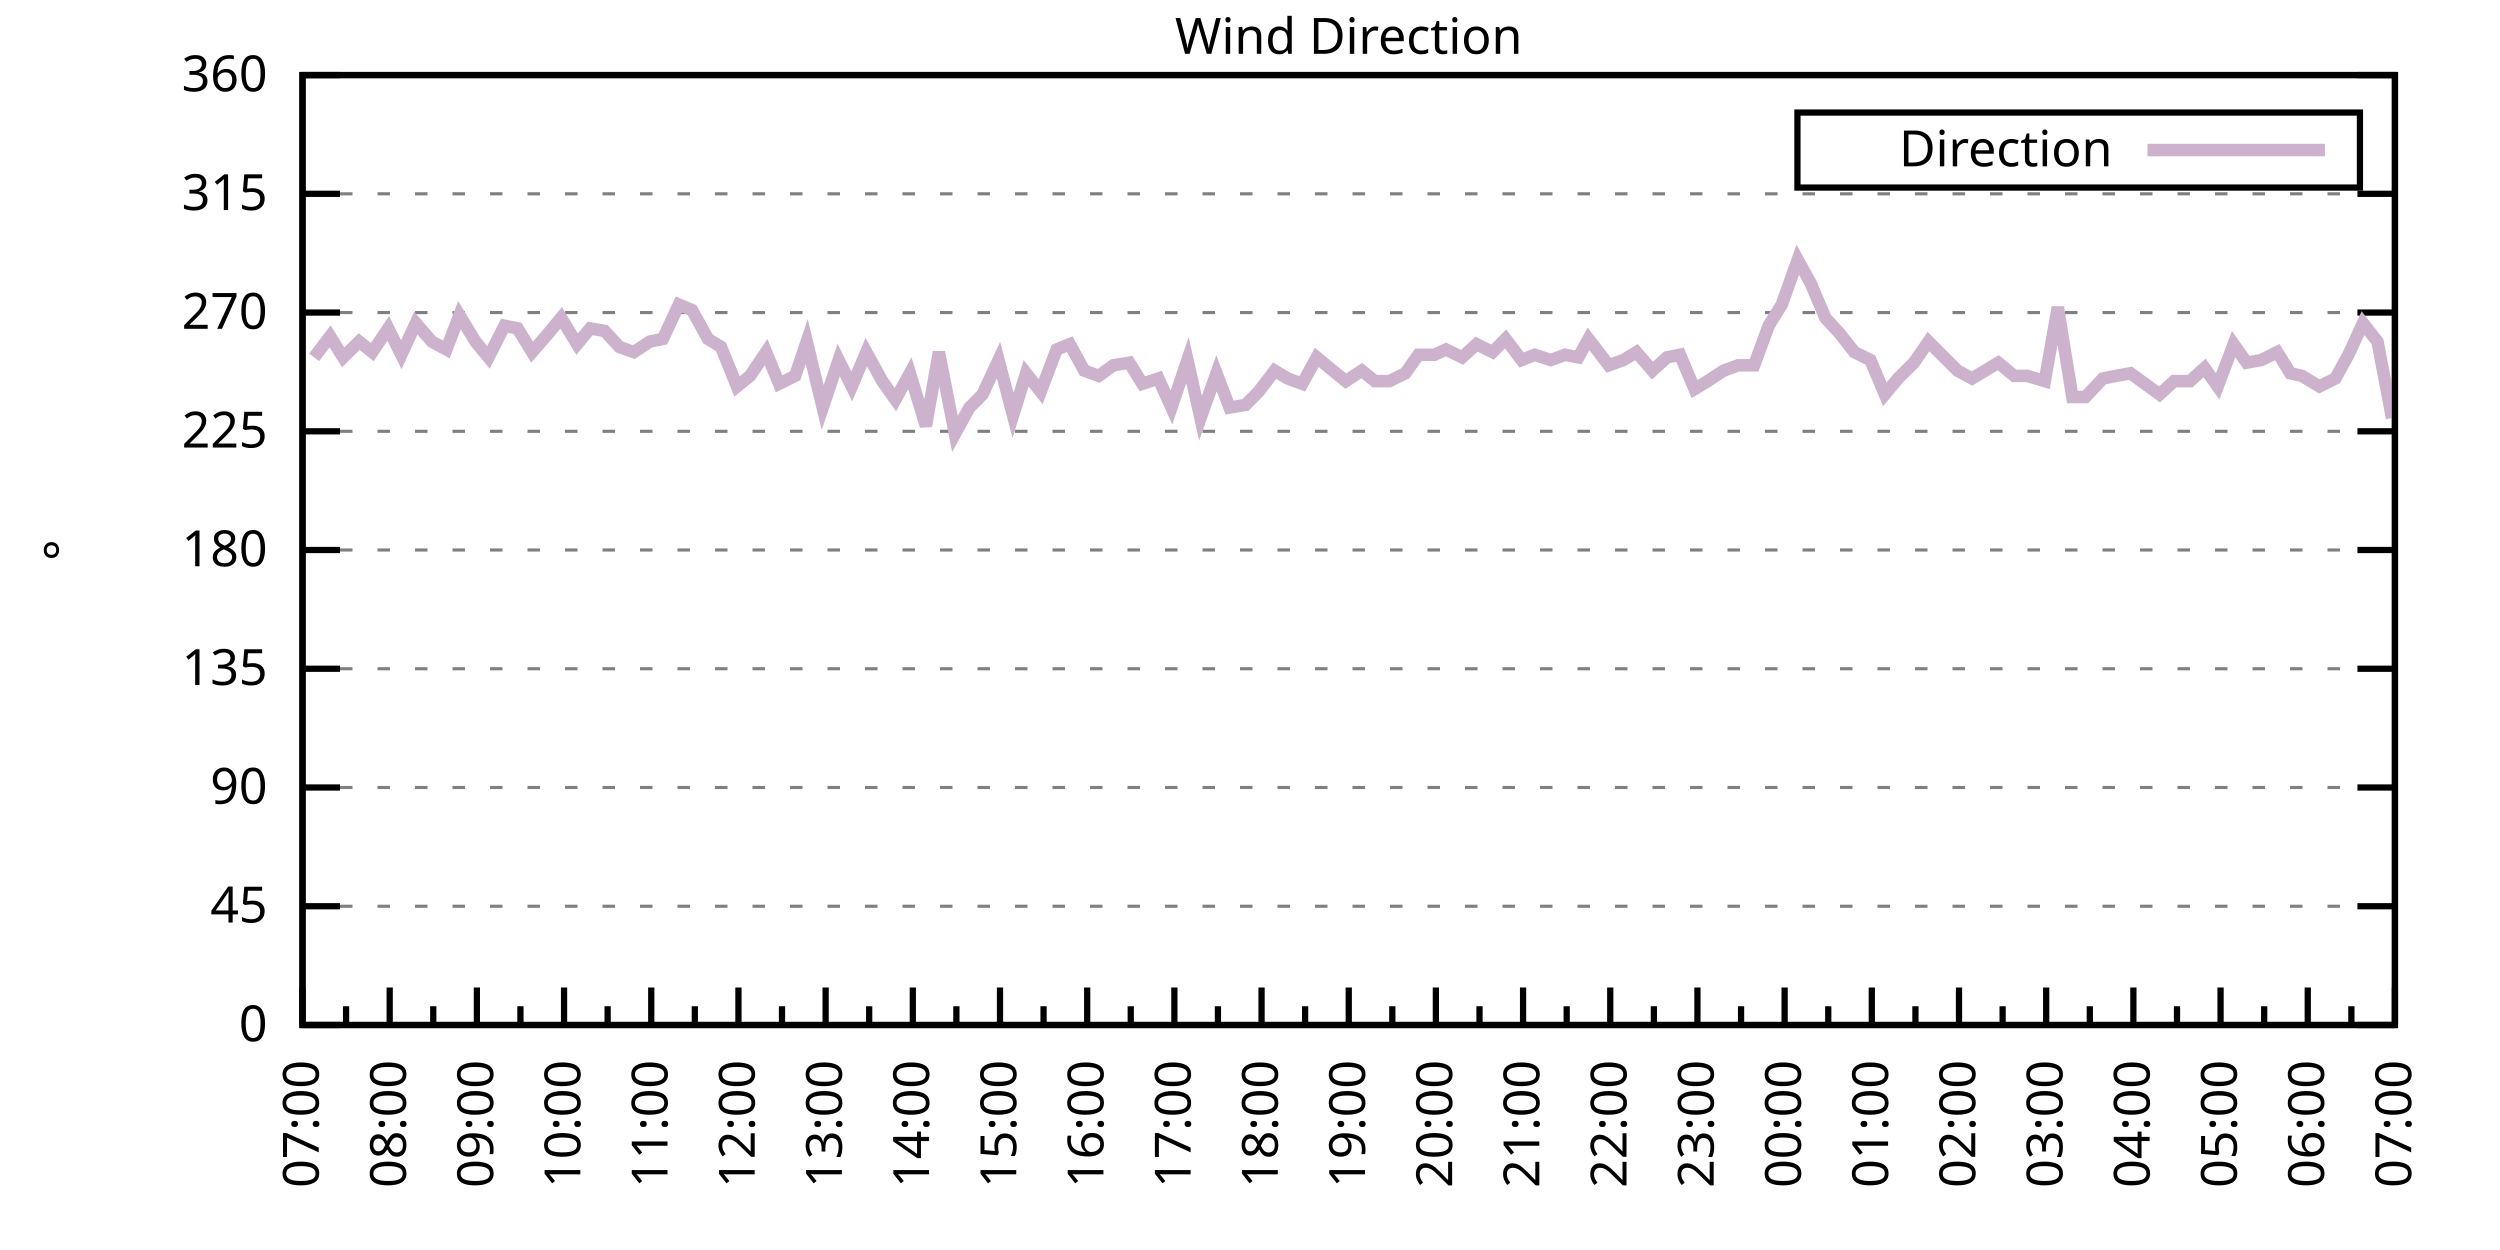
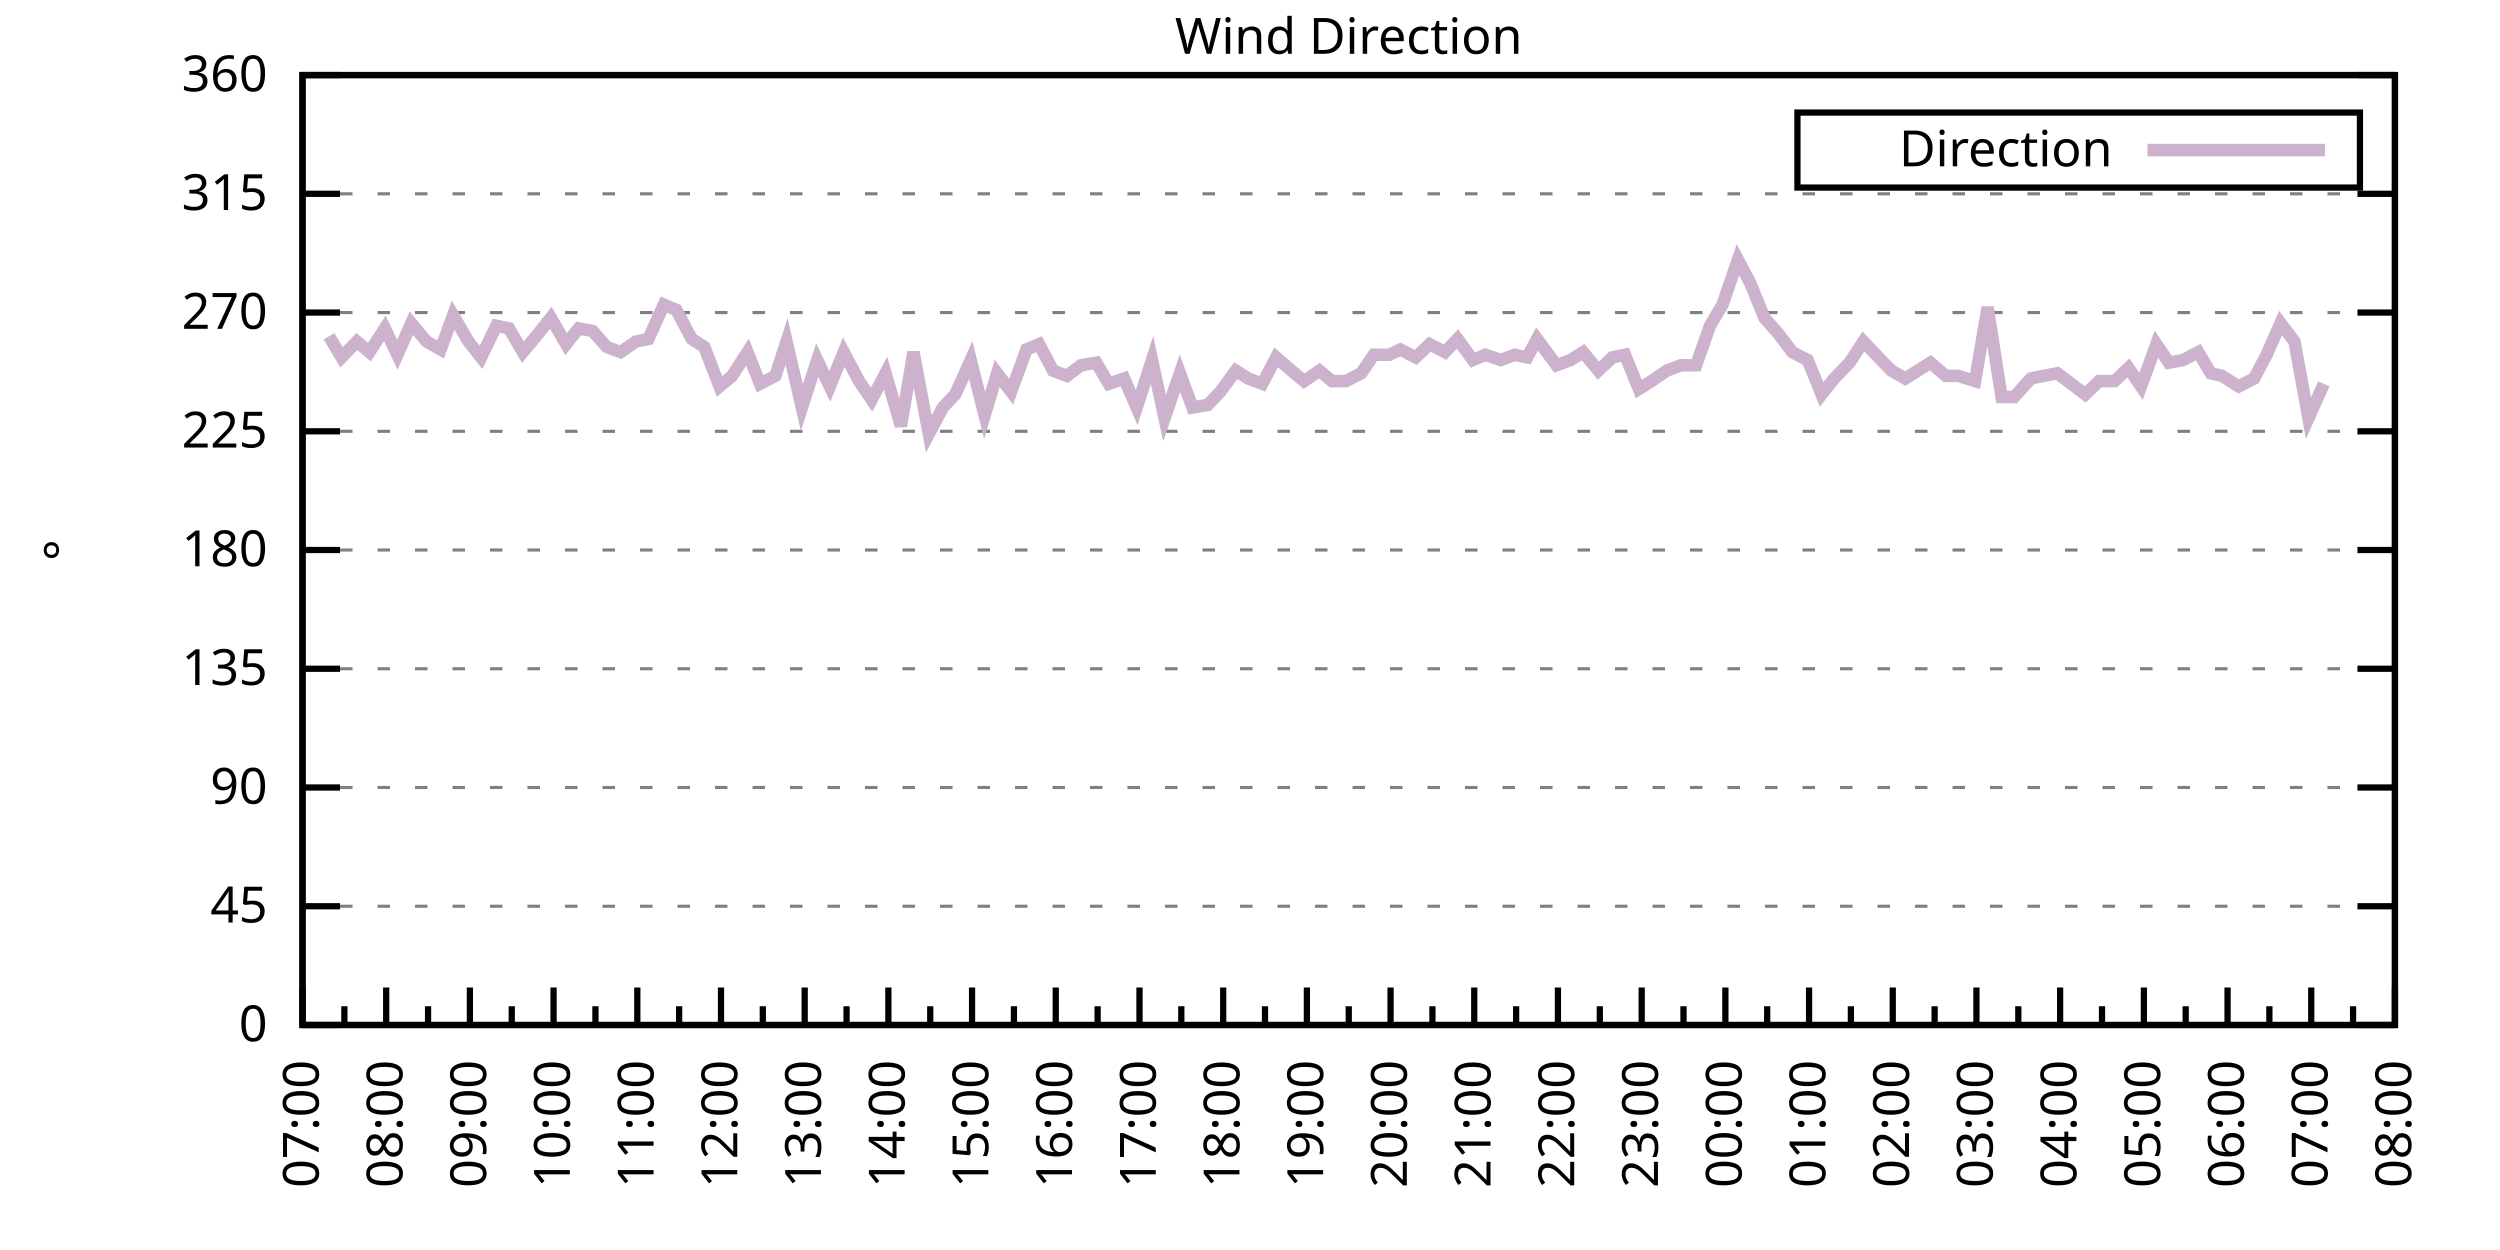
<svg xmlns="http://www.w3.org/2000/svg" xmlns:xlink="http://www.w3.org/1999/xlink" width="400" height="200" viewBox="0 0 400 200">
  <g id="gnuplot_canvas">
    <rect x="0" y="0" width="400" height="200" fill="none" />
    <defs>
      <circle id="gpDot" r="0.5" stroke-width="0.5" stroke="currentColor" />
      <path id="gpPt0" stroke-width="0.333" stroke="currentColor" d="M-1,0 h2 M0,-1 v2" />
      <path id="gpPt1" stroke-width="0.333" stroke="currentColor" d="M-1,-1 L1,1 M1,-1 L-1,1" />
      <path id="gpPt2" stroke-width="0.333" stroke="currentColor" d="M-1,0 L1,0 M0,-1 L0,1 M-1,-1 L1,1 M-1,1 L1,-1" />
      <rect id="gpPt3" stroke-width="0.333" stroke="currentColor" x="-1" y="-1" width="2" height="2" />
      <rect id="gpPt4" stroke-width="0.333" stroke="currentColor" fill="currentColor" x="-1" y="-1" width="2" height="2" />
      <circle id="gpPt5" stroke-width="0.333" stroke="currentColor" cx="0" cy="0" r="1" />
      <use xlink:href="#gpPt5" id="gpPt6" fill="currentColor" stroke="none" />
      <path id="gpPt7" stroke-width="0.333" stroke="currentColor" d="M0,-1.33 L-1.33,0.67 L1.33,0.67 z" />
      <use xlink:href="#gpPt7" id="gpPt8" fill="currentColor" stroke="none" />
      <use xlink:href="#gpPt7" id="gpPt9" stroke="currentColor" transform="rotate(180)" />
      <use xlink:href="#gpPt9" id="gpPt10" fill="currentColor" stroke="none" />
      <use xlink:href="#gpPt3" id="gpPt11" stroke="currentColor" transform="rotate(45)" />
      <use xlink:href="#gpPt11" id="gpPt12" fill="currentColor" stroke="none" />
      <path id="gpPt13" stroke-width="0.333" stroke="currentColor" d="M0,1.330 L1.265,0.411 L0.782,-1.067 L-0.782,-1.076 L-1.265,0.411 z" />
      <use xlink:href="#gpPt13" id="gpPt14" fill="currentColor" stroke="none" />
      <filter id="textbox" filterUnits="objectBoundingBox" x="0" y="0" height="1" width="1">
        <feFlood flood-color="white" flood-opacity="1" result="bgnd" />
        <feComposite in="SourceGraphic" in2="bgnd" operator="atop" />
      </filter>
      <filter id="greybox" filterUnits="objectBoundingBox" x="0" y="0" height="1" width="1">
        <feFlood flood-color="lightgrey" flood-opacity="1" result="grey" />
        <feComposite in="SourceGraphic" in2="grey" operator="atop" />
      </filter>
    </defs>
    <g fill="none" color="white" stroke="currentColor" stroke-width="1.00" stroke-linecap="butt" stroke-linejoin="miter">
</g>
    <g fill="none" color="black" stroke="currentColor" stroke-width="1.00" stroke-linecap="butt" stroke-linejoin="miter">
      <g stroke="none" shape-rendering="crispEdges">
        <polygon fill="rgb(255, 255, 255)" points="48.40,164.00 383.18,164.00 383.18,12.02 48.40,12.02 " />
      </g>
    </g>
    <g fill="none" color="black" stroke="currentColor" stroke-width="1.00" stroke-linecap="butt" stroke-linejoin="miter">
</g>
    <g fill="none" color="black" stroke="black" stroke-width="0.50" stroke-linecap="butt" stroke-linejoin="miter">
</g>
    <g fill="none" color="gray" stroke="currentColor" stroke-width="0.50" stroke-linecap="butt" stroke-linejoin="miter">
      <path stroke="gray" stroke-dasharray="2,4" class="gridline" d="M48.40,164.00 L383.19,164.00  " />
    </g>
    <g fill="none" color="gray" stroke="gray" stroke-width="1.00" stroke-linecap="butt" stroke-linejoin="miter">
</g>
    <g fill="none" color="black" stroke="currentColor" stroke-width="1.00" stroke-linecap="butt" stroke-linejoin="miter">
      <path stroke="black" d="M48.40,164.00 L54.40,164.00 M383.19,164.00 L377.19,164.00  " />
      <g transform="translate(42.80,166.60)" stroke="none" fill="black" font-family="Sans" font-size="8.00" text-anchor="end">
        <text>
          <tspan font-family="Sans"> 0</tspan>
        </text>
      </g>
    </g>
    <g fill="none" color="black" stroke="currentColor" stroke-width="1.00" stroke-linecap="butt" stroke-linejoin="miter">
</g>
    <g fill="none" color="black" stroke="black" stroke-width="0.50" stroke-linecap="butt" stroke-linejoin="miter">
</g>
    <g fill="none" color="gray" stroke="currentColor" stroke-width="0.50" stroke-linecap="butt" stroke-linejoin="miter">
      <path stroke="gray" stroke-dasharray="2,4" class="gridline" d="M48.40,145.00 L383.19,145.00  " />
    </g>
    <g fill="none" color="gray" stroke="gray" stroke-width="1.00" stroke-linecap="butt" stroke-linejoin="miter">
</g>
    <g fill="none" color="black" stroke="currentColor" stroke-width="1.00" stroke-linecap="butt" stroke-linejoin="miter">
      <path stroke="black" d="M48.40,145.00 L54.40,145.00 M383.19,145.00 L377.19,145.00  " />
      <g transform="translate(42.80,147.60)" stroke="none" fill="black" font-family="Sans" font-size="8.00" text-anchor="end">
        <text>
          <tspan font-family="Sans"> 45</tspan>
        </text>
      </g>
    </g>
    <g fill="none" color="black" stroke="currentColor" stroke-width="1.00" stroke-linecap="butt" stroke-linejoin="miter">
</g>
    <g fill="none" color="black" stroke="black" stroke-width="0.50" stroke-linecap="butt" stroke-linejoin="miter">
</g>
    <g fill="none" color="gray" stroke="currentColor" stroke-width="0.50" stroke-linecap="butt" stroke-linejoin="miter">
      <path stroke="gray" stroke-dasharray="2,4" class="gridline" d="M48.40,126.00 L383.19,126.00  " />
    </g>
    <g fill="none" color="gray" stroke="gray" stroke-width="1.00" stroke-linecap="butt" stroke-linejoin="miter">
</g>
    <g fill="none" color="black" stroke="currentColor" stroke-width="1.00" stroke-linecap="butt" stroke-linejoin="miter">
      <path stroke="black" d="M48.40,126.00 L54.40,126.00 M383.19,126.00 L377.19,126.00  " />
      <g transform="translate(42.80,128.60)" stroke="none" fill="black" font-family="Sans" font-size="8.00" text-anchor="end">
        <text>
          <tspan font-family="Sans"> 90</tspan>
        </text>
      </g>
    </g>
    <g fill="none" color="black" stroke="currentColor" stroke-width="1.00" stroke-linecap="butt" stroke-linejoin="miter">
</g>
    <g fill="none" color="black" stroke="black" stroke-width="0.50" stroke-linecap="butt" stroke-linejoin="miter">
</g>
    <g fill="none" color="gray" stroke="currentColor" stroke-width="0.50" stroke-linecap="butt" stroke-linejoin="miter">
      <path stroke="gray" stroke-dasharray="2,4" class="gridline" d="M48.40,107.00 L383.19,107.00  " />
    </g>
    <g fill="none" color="gray" stroke="gray" stroke-width="1.00" stroke-linecap="butt" stroke-linejoin="miter">
</g>
    <g fill="none" color="black" stroke="currentColor" stroke-width="1.00" stroke-linecap="butt" stroke-linejoin="miter">
      <path stroke="black" d="M48.40,107.00 L54.40,107.00 M383.19,107.00 L377.19,107.00  " />
      <g transform="translate(42.80,109.60)" stroke="none" fill="black" font-family="Sans" font-size="8.00" text-anchor="end">
        <text>
          <tspan font-family="Sans"> 135</tspan>
        </text>
      </g>
    </g>
    <g fill="none" color="black" stroke="currentColor" stroke-width="1.00" stroke-linecap="butt" stroke-linejoin="miter">
</g>
    <g fill="none" color="black" stroke="black" stroke-width="0.50" stroke-linecap="butt" stroke-linejoin="miter">
</g>
    <g fill="none" color="gray" stroke="currentColor" stroke-width="0.50" stroke-linecap="butt" stroke-linejoin="miter">
      <path stroke="gray" stroke-dasharray="2,4" class="gridline" d="M48.40,88.00 L383.19,88.00  " />
    </g>
    <g fill="none" color="gray" stroke="gray" stroke-width="1.00" stroke-linecap="butt" stroke-linejoin="miter">
</g>
    <g fill="none" color="black" stroke="currentColor" stroke-width="1.00" stroke-linecap="butt" stroke-linejoin="miter">
      <path stroke="black" d="M48.40,88.00 L54.40,88.00 M383.19,88.00 L377.19,88.00  " />
      <g transform="translate(42.80,90.60)" stroke="none" fill="black" font-family="Sans" font-size="8.00" text-anchor="end">
        <text>
          <tspan font-family="Sans"> 180</tspan>
        </text>
      </g>
    </g>
    <g fill="none" color="black" stroke="currentColor" stroke-width="1.00" stroke-linecap="butt" stroke-linejoin="miter">
</g>
    <g fill="none" color="black" stroke="black" stroke-width="0.50" stroke-linecap="butt" stroke-linejoin="miter">
</g>
    <g fill="none" color="gray" stroke="currentColor" stroke-width="0.50" stroke-linecap="butt" stroke-linejoin="miter">
      <path stroke="gray" stroke-dasharray="2,4" class="gridline" d="M48.40,69.01 L383.19,69.01  " />
    </g>
    <g fill="none" color="gray" stroke="gray" stroke-width="1.00" stroke-linecap="butt" stroke-linejoin="miter">
</g>
    <g fill="none" color="black" stroke="currentColor" stroke-width="1.00" stroke-linecap="butt" stroke-linejoin="miter">
      <path stroke="black" d="M48.40,69.01 L54.40,69.01 M383.19,69.01 L377.19,69.01  " />
      <g transform="translate(42.80,71.61)" stroke="none" fill="black" font-family="Sans" font-size="8.00" text-anchor="end">
        <text>
          <tspan font-family="Sans"> 225</tspan>
        </text>
      </g>
    </g>
    <g fill="none" color="black" stroke="currentColor" stroke-width="1.00" stroke-linecap="butt" stroke-linejoin="miter">
</g>
    <g fill="none" color="black" stroke="black" stroke-width="0.50" stroke-linecap="butt" stroke-linejoin="miter">
</g>
    <g fill="none" color="gray" stroke="currentColor" stroke-width="0.50" stroke-linecap="butt" stroke-linejoin="miter">
      <path stroke="gray" stroke-dasharray="2,4" class="gridline" d="M48.40,50.01 L383.19,50.01  " />
    </g>
    <g fill="none" color="gray" stroke="gray" stroke-width="1.00" stroke-linecap="butt" stroke-linejoin="miter">
</g>
    <g fill="none" color="black" stroke="currentColor" stroke-width="1.00" stroke-linecap="butt" stroke-linejoin="miter">
      <path stroke="black" d="M48.40,50.01 L54.40,50.01 M383.19,50.01 L377.19,50.01  " />
      <g transform="translate(42.80,52.61)" stroke="none" fill="black" font-family="Sans" font-size="8.00" text-anchor="end">
        <text>
          <tspan font-family="Sans"> 270</tspan>
        </text>
      </g>
    </g>
    <g fill="none" color="black" stroke="currentColor" stroke-width="1.00" stroke-linecap="butt" stroke-linejoin="miter">
</g>
    <g fill="none" color="black" stroke="black" stroke-width="0.50" stroke-linecap="butt" stroke-linejoin="miter">
</g>
    <g fill="none" color="gray" stroke="currentColor" stroke-width="0.50" stroke-linecap="butt" stroke-linejoin="miter">
      <path stroke="gray" stroke-dasharray="2,4" class="gridline" d="M48.40,31.01 L383.19,31.01  " />
    </g>
    <g fill="none" color="gray" stroke="gray" stroke-width="1.00" stroke-linecap="butt" stroke-linejoin="miter">
</g>
    <g fill="none" color="black" stroke="currentColor" stroke-width="1.00" stroke-linecap="butt" stroke-linejoin="miter">
      <path stroke="black" d="M48.40,31.01 L54.40,31.01 M383.19,31.01 L377.19,31.01  " />
      <g transform="translate(42.80,33.61)" stroke="none" fill="black" font-family="Sans" font-size="8.00" text-anchor="end">
        <text>
          <tspan font-family="Sans"> 315</tspan>
        </text>
      </g>
    </g>
    <g fill="none" color="black" stroke="currentColor" stroke-width="1.00" stroke-linecap="butt" stroke-linejoin="miter">
</g>
    <g fill="none" color="black" stroke="black" stroke-width="0.50" stroke-linecap="butt" stroke-linejoin="miter">
</g>
    <g fill="none" color="gray" stroke="currentColor" stroke-width="0.50" stroke-linecap="butt" stroke-linejoin="miter">
      <path stroke="gray" stroke-dasharray="2,4" class="gridline" d="M48.40,12.01 L383.19,12.01  " />
    </g>
    <g fill="none" color="gray" stroke="gray" stroke-width="1.00" stroke-linecap="butt" stroke-linejoin="miter">
</g>
    <g fill="none" color="black" stroke="currentColor" stroke-width="1.00" stroke-linecap="butt" stroke-linejoin="miter">
      <path stroke="black" d="M48.40,12.01 L54.40,12.01 M383.19,12.01 L377.19,12.01  " />
      <g transform="translate(42.80,14.61)" stroke="none" fill="black" font-family="Sans" font-size="8.00" text-anchor="end">
        <text>
          <tspan font-family="Sans"> 360</tspan>
        </text>
      </g>
    </g>
    <g fill="none" color="black" stroke="currentColor" stroke-width="1.00" stroke-linecap="butt" stroke-linejoin="miter">
      <path stroke="black" d="M48.40,164.00 L48.40,158.00  " />
      <g transform="translate(51.00,169.60) rotate(270)" stroke="none" fill="black" font-family="Sans" font-size="8.00" text-anchor="end">
        <text>
          <tspan font-family="Sans">07:00</tspan>
        </text>
      </g>
    </g>
    <g fill="none" color="black" stroke="currentColor" stroke-width="1.00" stroke-linecap="butt" stroke-linejoin="miter">
-       <path stroke="black" d="M55.37,164.00 L55.37,161.00 M62.35,164.00 L62.35,158.00  " />
-       <g transform="translate(64.95,169.60) rotate(270)" stroke="none" fill="black" font-family="Sans" font-size="8.00" text-anchor="end">
+       <path stroke="black" d="M55.10,164.00 L55.10,161.00 M61.79,164.00 L61.79,158.00  " />
+       <g transform="translate(64.39,169.60) rotate(270)" stroke="none" fill="black" font-family="Sans" font-size="8.00" text-anchor="end">
        <text>
          <tspan font-family="Sans">08:00</tspan>
        </text>
      </g>
    </g>
    <g fill="none" color="black" stroke="currentColor" stroke-width="1.00" stroke-linecap="butt" stroke-linejoin="miter">
-       <path stroke="black" d="M69.32,164.00 L69.32,161.00 M76.30,164.00 L76.30,158.00  " />
-       <g transform="translate(78.90,169.60) rotate(270)" stroke="none" fill="black" font-family="Sans" font-size="8.00" text-anchor="end">
+       <path stroke="black" d="M68.49,164.00 L68.49,161.00 M75.18,164.00 L75.18,158.00  " />
+       <g transform="translate(77.78,169.60) rotate(270)" stroke="none" fill="black" font-family="Sans" font-size="8.00" text-anchor="end">
        <text>
          <tspan font-family="Sans">09:00</tspan>
        </text>
      </g>
    </g>
    <g fill="none" color="black" stroke="currentColor" stroke-width="1.00" stroke-linecap="butt" stroke-linejoin="miter">
-       <path stroke="black" d="M83.27,164.00 L83.27,161.00 M90.25,164.00 L90.25,158.00  " />
-       <g transform="translate(92.85,169.60) rotate(270)" stroke="none" fill="black" font-family="Sans" font-size="8.00" text-anchor="end">
+       <path stroke="black" d="M81.88,164.00 L81.88,161.00 M88.57,164.00 L88.57,158.00  " />
+       <g transform="translate(91.17,169.60) rotate(270)" stroke="none" fill="black" font-family="Sans" font-size="8.00" text-anchor="end">
        <text>
          <tspan font-family="Sans">10:00</tspan>
        </text>
      </g>
    </g>
    <g fill="none" color="black" stroke="currentColor" stroke-width="1.00" stroke-linecap="butt" stroke-linejoin="miter">
-       <path stroke="black" d="M97.22,164.00 L97.22,161.00 M104.20,164.00 L104.20,158.00  " />
-       <g transform="translate(106.80,169.60) rotate(270)" stroke="none" fill="black" font-family="Sans" font-size="8.00" text-anchor="end">
+       <path stroke="black" d="M95.27,164.00 L95.27,161.00 M101.97,164.00 L101.97,158.00  " />
+       <g transform="translate(104.57,169.60) rotate(270)" stroke="none" fill="black" font-family="Sans" font-size="8.00" text-anchor="end">
        <text>
          <tspan font-family="Sans">11:00</tspan>
        </text>
      </g>
    </g>
    <g fill="none" color="black" stroke="currentColor" stroke-width="1.00" stroke-linecap="butt" stroke-linejoin="miter">
-       <path stroke="black" d="M111.17,164.00 L111.17,161.00 M118.15,164.00 L118.15,158.00  " />
-       <g transform="translate(120.75,169.60) rotate(270)" stroke="none" fill="black" font-family="Sans" font-size="8.00" text-anchor="end">
+       <path stroke="black" d="M108.66,164.00 L108.66,161.00 M115.36,164.00 L115.36,158.00  " />
+       <g transform="translate(117.96,169.60) rotate(270)" stroke="none" fill="black" font-family="Sans" font-size="8.00" text-anchor="end">
        <text>
          <tspan font-family="Sans">12:00</tspan>
        </text>
      </g>
    </g>
    <g fill="none" color="black" stroke="currentColor" stroke-width="1.00" stroke-linecap="butt" stroke-linejoin="miter">
-       <path stroke="black" d="M125.12,164.00 L125.12,161.00 M132.10,164.00 L132.10,158.00  " />
-       <g transform="translate(134.70,169.60) rotate(270)" stroke="none" fill="black" font-family="Sans" font-size="8.00" text-anchor="end">
+       <path stroke="black" d="M122.05,164.00 L122.05,161.00 M128.75,164.00 L128.75,158.00  " />
+       <g transform="translate(131.35,169.60) rotate(270)" stroke="none" fill="black" font-family="Sans" font-size="8.00" text-anchor="end">
        <text>
          <tspan font-family="Sans">13:00</tspan>
        </text>
      </g>
    </g>
    <g fill="none" color="black" stroke="currentColor" stroke-width="1.00" stroke-linecap="butt" stroke-linejoin="miter">
-       <path stroke="black" d="M139.07,164.00 L139.07,161.00 M146.05,164.00 L146.05,158.00  " />
-       <g transform="translate(148.65,169.60) rotate(270)" stroke="none" fill="black" font-family="Sans" font-size="8.00" text-anchor="end">
+       <path stroke="black" d="M135.45,164.00 L135.45,161.00 M142.14,164.00 L142.14,158.00  " />
+       <g transform="translate(144.74,169.60) rotate(270)" stroke="none" fill="black" font-family="Sans" font-size="8.00" text-anchor="end">
        <text>
          <tspan font-family="Sans">14:00</tspan>
        </text>
      </g>
    </g>
    <g fill="none" color="black" stroke="currentColor" stroke-width="1.00" stroke-linecap="butt" stroke-linejoin="miter">
-       <path stroke="black" d="M153.02,164.00 L153.02,161.00 M160.00,164.00 L160.00,158.00  " />
-       <g transform="translate(162.60,169.60) rotate(270)" stroke="none" fill="black" font-family="Sans" font-size="8.00" text-anchor="end">
+       <path stroke="black" d="M148.84,164.00 L148.84,161.00 M155.53,164.00 L155.53,158.00  " />
+       <g transform="translate(158.13,169.60) rotate(270)" stroke="none" fill="black" font-family="Sans" font-size="8.00" text-anchor="end">
        <text>
          <tspan font-family="Sans">15:00</tspan>
        </text>
      </g>
    </g>
    <g fill="none" color="black" stroke="currentColor" stroke-width="1.00" stroke-linecap="butt" stroke-linejoin="miter">
-       <path stroke="black" d="M166.97,164.00 L166.97,161.00 M173.95,164.00 L173.95,158.00  " />
-       <g transform="translate(176.55,169.60) rotate(270)" stroke="none" fill="black" font-family="Sans" font-size="8.00" text-anchor="end">
+       <path stroke="black" d="M162.23,164.00 L162.23,161.00 M168.92,164.00 L168.92,158.00  " />
+       <g transform="translate(171.52,169.60) rotate(270)" stroke="none" fill="black" font-family="Sans" font-size="8.00" text-anchor="end">
        <text>
          <tspan font-family="Sans">16:00</tspan>
        </text>
      </g>
    </g>
    <g fill="none" color="black" stroke="currentColor" stroke-width="1.00" stroke-linecap="butt" stroke-linejoin="miter">
-       <path stroke="black" d="M180.92,164.00 L180.92,161.00 M187.90,164.00 L187.90,158.00  " />
-       <g transform="translate(190.50,169.60) rotate(270)" stroke="none" fill="black" font-family="Sans" font-size="8.00" text-anchor="end">
+       <path stroke="black" d="M175.62,164.00 L175.62,161.00 M182.32,164.00 L182.32,158.00  " />
+       <g transform="translate(184.92,169.60) rotate(270)" stroke="none" fill="black" font-family="Sans" font-size="8.00" text-anchor="end">
        <text>
          <tspan font-family="Sans">17:00</tspan>
        </text>
      </g>
    </g>
    <g fill="none" color="black" stroke="currentColor" stroke-width="1.00" stroke-linecap="butt" stroke-linejoin="miter">
-       <path stroke="black" d="M194.87,164.00 L194.87,161.00 M201.85,164.00 L201.85,158.00  " />
-       <g transform="translate(204.45,169.60) rotate(270)" stroke="none" fill="black" font-family="Sans" font-size="8.00" text-anchor="end">
+       <path stroke="black" d="M189.01,164.00 L189.01,161.00 M195.71,164.00 L195.71,158.00  " />
+       <g transform="translate(198.31,169.60) rotate(270)" stroke="none" fill="black" font-family="Sans" font-size="8.00" text-anchor="end">
        <text>
          <tspan font-family="Sans">18:00</tspan>
        </text>
      </g>
    </g>
    <g fill="none" color="black" stroke="currentColor" stroke-width="1.00" stroke-linecap="butt" stroke-linejoin="miter">
-       <path stroke="black" d="M208.82,164.00 L208.82,161.00 M215.80,164.00 L215.80,158.00  " />
-       <g transform="translate(218.40,169.60) rotate(270)" stroke="none" fill="black" font-family="Sans" font-size="8.00" text-anchor="end">
+       <path stroke="black" d="M202.40,164.00 L202.40,161.00 M209.10,164.00 L209.10,158.00  " />
+       <g transform="translate(211.70,169.60) rotate(270)" stroke="none" fill="black" font-family="Sans" font-size="8.00" text-anchor="end">
        <text>
          <tspan font-family="Sans">19:00</tspan>
        </text>
      </g>
    </g>
    <g fill="none" color="black" stroke="currentColor" stroke-width="1.00" stroke-linecap="butt" stroke-linejoin="miter">
-       <path stroke="black" d="M222.77,164.00 L222.77,161.00 M229.74,164.00 L229.74,158.00  " />
-       <g transform="translate(232.34,169.60) rotate(270)" stroke="none" fill="black" font-family="Sans" font-size="8.00" text-anchor="end">
+       <path stroke="black" d="M215.80,164.00 L215.80,161.00 M222.49,164.00 L222.49,158.00  " />
+       <g transform="translate(225.09,169.60) rotate(270)" stroke="none" fill="black" font-family="Sans" font-size="8.00" text-anchor="end">
        <text>
          <tspan font-family="Sans">20:00</tspan>
        </text>
      </g>
    </g>
    <g fill="none" color="black" stroke="currentColor" stroke-width="1.00" stroke-linecap="butt" stroke-linejoin="miter">
-       <path stroke="black" d="M236.72,164.00 L236.72,161.00 M243.69,164.00 L243.69,158.00  " />
-       <g transform="translate(246.29,169.60) rotate(270)" stroke="none" fill="black" font-family="Sans" font-size="8.00" text-anchor="end">
+       <path stroke="black" d="M229.19,164.00 L229.19,161.00 M235.88,164.00 L235.88,158.00  " />
+       <g transform="translate(238.48,169.60) rotate(270)" stroke="none" fill="black" font-family="Sans" font-size="8.00" text-anchor="end">
        <text>
          <tspan font-family="Sans">21:00</tspan>
        </text>
      </g>
    </g>
    <g fill="none" color="black" stroke="currentColor" stroke-width="1.00" stroke-linecap="butt" stroke-linejoin="miter">
-       <path stroke="black" d="M250.67,164.00 L250.67,161.00 M257.64,164.00 L257.64,158.00  " />
-       <g transform="translate(260.24,169.60) rotate(270)" stroke="none" fill="black" font-family="Sans" font-size="8.00" text-anchor="end">
+       <path stroke="black" d="M242.58,164.00 L242.58,161.00 M249.27,164.00 L249.27,158.00  " />
+       <g transform="translate(251.87,169.60) rotate(270)" stroke="none" fill="black" font-family="Sans" font-size="8.00" text-anchor="end">
        <text>
          <tspan font-family="Sans">22:00</tspan>
        </text>
      </g>
    </g>
    <g fill="none" color="black" stroke="currentColor" stroke-width="1.00" stroke-linecap="butt" stroke-linejoin="miter">
-       <path stroke="black" d="M264.62,164.00 L264.62,161.00 M271.59,164.00 L271.59,158.00  " />
-       <g transform="translate(274.19,169.60) rotate(270)" stroke="none" fill="black" font-family="Sans" font-size="8.00" text-anchor="end">
+       <path stroke="black" d="M255.97,164.00 L255.97,161.00 M262.67,164.00 L262.67,158.00  " />
+       <g transform="translate(265.27,169.60) rotate(270)" stroke="none" fill="black" font-family="Sans" font-size="8.00" text-anchor="end">
        <text>
          <tspan font-family="Sans">23:00</tspan>
        </text>
      </g>
    </g>
    <g fill="none" color="black" stroke="currentColor" stroke-width="1.00" stroke-linecap="butt" stroke-linejoin="miter">
-       <path stroke="black" d="M278.57,164.00 L278.57,161.00 M285.54,164.00 L285.54,158.00  " />
-       <g transform="translate(288.14,169.60) rotate(270)" stroke="none" fill="black" font-family="Sans" font-size="8.00" text-anchor="end">
+       <path stroke="black" d="M269.36,164.00 L269.36,161.00 M276.06,164.00 L276.06,158.00  " />
+       <g transform="translate(278.66,169.60) rotate(270)" stroke="none" fill="black" font-family="Sans" font-size="8.00" text-anchor="end">
        <text>
          <tspan font-family="Sans">00:00</tspan>
        </text>
      </g>
    </g>
    <g fill="none" color="black" stroke="currentColor" stroke-width="1.00" stroke-linecap="butt" stroke-linejoin="miter">
-       <path stroke="black" d="M292.52,164.00 L292.52,161.00 M299.49,164.00 L299.49,158.00  " />
-       <g transform="translate(302.09,169.60) rotate(270)" stroke="none" fill="black" font-family="Sans" font-size="8.00" text-anchor="end">
+       <path stroke="black" d="M282.75,164.00 L282.75,161.00 M289.45,164.00 L289.45,158.00  " />
+       <g transform="translate(292.05,169.60) rotate(270)" stroke="none" fill="black" font-family="Sans" font-size="8.00" text-anchor="end">
        <text>
          <tspan font-family="Sans">01:00</tspan>
        </text>
      </g>
    </g>
    <g fill="none" color="black" stroke="currentColor" stroke-width="1.00" stroke-linecap="butt" stroke-linejoin="miter">
-       <path stroke="black" d="M306.47,164.00 L306.47,161.00 M313.44,164.00 L313.44,158.00  " />
-       <g transform="translate(316.04,169.60) rotate(270)" stroke="none" fill="black" font-family="Sans" font-size="8.00" text-anchor="end">
+       <path stroke="black" d="M296.14,164.00 L296.14,161.00 M302.84,164.00 L302.84,158.00  " />
+       <g transform="translate(305.44,169.60) rotate(270)" stroke="none" fill="black" font-family="Sans" font-size="8.00" text-anchor="end">
        <text>
          <tspan font-family="Sans">02:00</tspan>
        </text>
      </g>
    </g>
    <g fill="none" color="black" stroke="currentColor" stroke-width="1.00" stroke-linecap="butt" stroke-linejoin="miter">
-       <path stroke="black" d="M320.42,164.00 L320.42,161.00 M327.39,164.00 L327.39,158.00  " />
-       <g transform="translate(329.99,169.60) rotate(270)" stroke="none" fill="black" font-family="Sans" font-size="8.00" text-anchor="end">
+       <path stroke="black" d="M309.54,164.00 L309.54,161.00 M316.23,164.00 L316.23,158.00  " />
+       <g transform="translate(318.83,169.60) rotate(270)" stroke="none" fill="black" font-family="Sans" font-size="8.00" text-anchor="end">
        <text>
          <tspan font-family="Sans">03:00</tspan>
        </text>
      </g>
    </g>
    <g fill="none" color="black" stroke="currentColor" stroke-width="1.00" stroke-linecap="butt" stroke-linejoin="miter">
-       <path stroke="black" d="M334.37,164.00 L334.37,161.00 M341.34,164.00 L341.34,158.00  " />
-       <g transform="translate(343.94,169.60) rotate(270)" stroke="none" fill="black" font-family="Sans" font-size="8.00" text-anchor="end">
+       <path stroke="black" d="M322.93,164.00 L322.93,161.00 M329.62,164.00 L329.62,158.00  " />
+       <g transform="translate(332.22,169.60) rotate(270)" stroke="none" fill="black" font-family="Sans" font-size="8.00" text-anchor="end">
        <text>
          <tspan font-family="Sans">04:00</tspan>
        </text>
      </g>
    </g>
    <g fill="none" color="black" stroke="currentColor" stroke-width="1.00" stroke-linecap="butt" stroke-linejoin="miter">
-       <path stroke="black" d="M348.32,164.00 L348.32,161.00 M355.29,164.00 L355.29,158.00  " />
-       <g transform="translate(357.89,169.60) rotate(270)" stroke="none" fill="black" font-family="Sans" font-size="8.00" text-anchor="end">
+       <path stroke="black" d="M336.32,164.00 L336.32,161.00 M343.02,164.00 L343.02,158.00  " />
+       <g transform="translate(345.62,169.60) rotate(270)" stroke="none" fill="black" font-family="Sans" font-size="8.00" text-anchor="end">
        <text>
          <tspan font-family="Sans">05:00</tspan>
        </text>
      </g>
    </g>
    <g fill="none" color="black" stroke="currentColor" stroke-width="1.00" stroke-linecap="butt" stroke-linejoin="miter">
-       <path stroke="black" d="M362.27,164.00 L362.27,161.00 M369.24,164.00 L369.24,158.00  " />
-       <g transform="translate(371.84,169.60) rotate(270)" stroke="none" fill="black" font-family="Sans" font-size="8.00" text-anchor="end">
+       <path stroke="black" d="M349.71,164.00 L349.71,161.00 M356.41,164.00 L356.41,158.00  " />
+       <g transform="translate(359.01,169.60) rotate(270)" stroke="none" fill="black" font-family="Sans" font-size="8.00" text-anchor="end">
        <text>
          <tspan font-family="Sans">06:00</tspan>
        </text>
      </g>
    </g>
    <g fill="none" color="black" stroke="currentColor" stroke-width="1.00" stroke-linecap="butt" stroke-linejoin="miter">
-       <path stroke="black" d="M376.22,164.00 L376.22,161.00 M383.19,164.00 L383.19,158.00  " />
+       <path stroke="black" d="M363.10,164.00 L363.10,161.00 M369.80,164.00 L369.80,158.00  " />
+       <g transform="translate(372.40,169.60) rotate(270)" stroke="none" fill="black" font-family="Sans" font-size="8.00" text-anchor="end">
+         <text>
+           <tspan font-family="Sans">07:00</tspan>
+         </text>
+       </g>
+     </g>
+     <g fill="none" color="black" stroke="currentColor" stroke-width="1.00" stroke-linecap="butt" stroke-linejoin="miter">
+       <path stroke="black" d="M376.49,164.00 L376.49,161.00 M383.19,164.00 L383.19,158.00  " />
      <g transform="translate(385.79,169.60) rotate(270)" stroke="none" fill="black" font-family="Sans" font-size="8.00" text-anchor="end">
        <text>
-           <tspan font-family="Sans">07:00</tspan>
+           <tspan font-family="Sans">08:00</tspan>
        </text>
      </g>
    </g>
    <g fill="none" color="black" stroke="currentColor" stroke-width="1.00" stroke-linecap="butt" stroke-linejoin="miter">
</g>
    <g fill="none" color="black" stroke="currentColor" stroke-width="1.00" stroke-linecap="butt" stroke-linejoin="miter">
      <path stroke="black" d="M48.40,12.01 L48.40,164.00 L383.19,164.00 L383.19,12.01 L48.40,12.01 Z  " />
    </g>
    <g fill="none" color="black" stroke="currentColor" stroke-width="1.00" stroke-linecap="butt" stroke-linejoin="miter">
      <g transform="translate(12.80,88.01) rotate(270)" stroke="none" fill="black" font-family="Sans" font-size="8.00" text-anchor="middle">
        <text>
          <tspan font-family="Sans">°</tspan>
        </text>
      </g>
    </g>
    <g fill="none" color="black" stroke="currentColor" stroke-width="1.00" stroke-linecap="butt" stroke-linejoin="miter">
</g>
    <g fill="none" color="black" stroke="currentColor" stroke-width="1.00" stroke-linecap="butt" stroke-linejoin="miter">
      <path stroke="black" d="M287.59,30.01 L287.59,18.01 L377.59,18.01 L377.59,30.01 L287.59,30.01 Z  " />
    </g>
    <g id="Wind_direction_plot_1">
      <g fill="none" color="white" stroke="black" stroke-width="2.00" stroke-linecap="butt" stroke-linejoin="miter">
</g>
      <g fill="none" color="black" stroke="currentColor" stroke-width="2.00" stroke-linecap="butt" stroke-linejoin="miter">
        <g transform="translate(337.99,26.61)" stroke="none" fill="black" font-family="Sans" font-size="8.00" text-anchor="end">
          <text>
            <tspan font-family="Sans">Direction</tspan>
          </text>
        </g>
      </g>
      <g fill="none" color="black" stroke="currentColor" stroke-width="2.00" stroke-linecap="butt" stroke-linejoin="miter">
-         <path stroke="rgb(204, 178, 204)" d="M343.59,24.01 L371.99,24.01 M50.26,57.18 L52.82,53.81 L54.91,57.18 L57.47,54.65 L59.56,56.34 L62.12,52.54   L64.21,56.76 L66.53,51.70 L69.09,54.65 L71.42,55.92 L73.51,50.43 L76.07,54.65 L78.16,57.18 L80.72,52.12   L82.81,52.54 L85.13,56.34 L87.69,53.39 L89.78,50.85 L92.34,55.07 L94.43,52.54 L96.76,52.96 L99.08,55.50   L101.41,56.34 L103.97,54.65 L106.06,54.23 L108.62,48.74 L110.71,49.59 L113.27,54.23 L115.36,55.50 L117.92,61.83   L120.01,60.14 L122.57,56.34 L124.66,61.41 L127.22,60.14 L129.08,54.65 L131.63,65.21 L134.19,57.61 L136.28,61.83   L138.61,56.34 L141.16,60.98 L143.26,63.94 L145.58,59.72 L148.14,68.16 L150.23,56.34 L152.79,69.43 L155.11,65.21   L157.21,63.10 L159.76,57.61 L162.09,66.47 L164.18,59.72 L166.51,62.67 L169.06,55.92 L171.16,55.07 L173.48,59.30   L175.81,60.14 L178.13,58.45 L180.69,58.03 L182.78,61.41 L185.34,60.56 L187.43,65.21 L189.99,57.61 L192.08,66.90   L194.64,59.72 L196.73,65.21 L199.29,64.78 L201.38,62.67 L203.94,59.30 L206.03,60.56 L208.36,61.41 L210.68,57.18   L213.24,59.30 L215.33,60.98 L217.89,59.30 L219.98,60.98 L222.30,60.98 L224.86,59.72 L226.95,56.76 L229.51,56.76   L231.37,55.92 L233.93,57.18 L236.25,55.07 L238.81,56.34 L240.90,54.23 L243.46,57.61 L245.55,56.76 L248.11,57.61   L250.44,56.76 L252.53,57.18 L254.16,54.23 L257.41,58.45 L259.74,57.61 L261.83,56.34 L264.39,59.30 L266.71,57.18   L268.80,56.76 L271.13,62.25 L273.22,60.98 L275.78,59.30 L278.10,58.45 L280.66,58.45 L282.99,52.12 L285.08,48.74   L287.64,41.56 L289.73,45.36 L292.05,50.85 L294.38,53.39 L296.70,56.34 L299.26,57.61 L301.58,63.10 L303.68,60.56   L306.23,58.03 L308.56,54.65 L310.65,56.76 L313.21,59.30 L315.53,60.56 L317.63,59.30 L319.72,58.03 L322.28,60.14   L324.37,60.14 L327.16,60.98 L329.25,49.16 L331.58,63.52 L333.67,63.52 L336.46,60.56 L338.55,60.14 L340.88,59.72   L343.20,61.41 L345.53,63.10 L347.85,60.98 L350.41,60.98 L352.73,58.87 L354.83,61.83 L357.38,55.07 L359.48,58.03   L361.80,57.61 L364.36,56.34 L366.45,59.72 L368.31,60.14 L371.10,61.83 L373.66,60.56 L375.75,56.76 L378.08,51.70   L380.40,54.65 L382.73,66.90  " />
+         <path stroke="rgb(204, 178, 204)" d="M343.59,24.01 L371.99,24.01 M52.64,53.81 L54.65,57.18 L57.10,54.65 L59.11,56.34 L61.57,52.54 L63.58,56.76   L65.81,51.70 L68.26,54.65 L70.50,55.92 L72.50,50.43 L74.96,54.65 L76.97,57.18 L79.42,52.12 L81.43,52.54   L83.66,56.34 L86.12,53.39 L88.13,50.85 L90.58,55.07 L92.59,52.54 L94.82,52.96 L97.06,55.50 L99.29,56.34   L101.74,54.65 L103.75,54.23 L106.21,48.74 L108.22,49.59 L110.67,54.23 L112.68,55.50 L115.13,61.83 L117.14,60.14   L119.60,56.34 L121.61,61.41 L124.06,60.14 L125.85,54.65 L128.30,65.21 L130.76,57.61 L132.77,61.83 L135.00,56.34   L137.45,60.98 L139.46,63.94 L141.69,59.72 L144.15,68.16 L146.16,56.34 L148.61,69.43 L150.85,65.21 L152.85,63.10   L155.31,57.61 L157.54,66.47 L159.55,59.72 L161.78,62.67 L164.24,55.92 L166.25,55.07 L168.48,59.30 L170.71,60.14   L172.94,58.45 L175.40,58.03 L177.41,61.41 L179.86,60.56 L181.87,65.21 L184.32,57.61 L186.33,66.90 L188.79,59.72   L190.80,65.21 L193.25,64.78 L195.26,62.67 L197.72,59.30 L199.73,60.56 L201.96,61.41 L204.19,57.18 L206.64,59.30   L208.65,60.98 L211.11,59.30 L213.12,60.98 L215.35,60.98 L217.80,59.72 L219.81,56.76 L222.27,56.76 L224.05,55.92   L226.51,57.18 L228.74,55.07 L231.20,56.34 L233.20,54.23 L235.66,57.61 L237.67,56.76 L240.12,57.61 L242.36,56.76   L244.36,57.18 L245.93,54.23 L249.05,58.45 L251.28,57.61 L253.29,56.34 L255.75,59.30 L257.98,57.18 L259.99,56.76   L262.22,62.25 L264.23,60.98 L266.68,59.30 L268.92,58.45 L271.37,58.45 L273.60,52.12 L275.61,48.74 L278.07,41.56   L280.07,45.36 L282.31,50.85 L284.54,53.39 L286.77,56.34 L289.23,57.61 L291.46,63.10 L293.47,60.56 L295.92,58.03   L298.15,54.65 L300.16,56.76 L302.62,59.30 L304.85,60.56 L306.86,59.30 L308.87,58.03 L311.32,60.14 L313.33,60.14   L316.01,60.98 L318.02,49.16 L320.25,63.52 L322.26,63.52 L324.94,60.56 L326.95,60.14 L329.18,59.72 L331.41,61.41   L333.64,63.10 L335.87,60.98 L338.33,60.98 L340.56,58.87 L342.57,61.83 L345.02,55.07 L347.03,58.03 L349.26,57.61   L351.72,56.34 L353.73,59.72 L355.51,60.14 L358.19,61.83 L360.65,60.56 L362.66,56.76 L364.89,51.70 L367.12,54.65   L369.35,66.90 L371.81,61.41  " />
      </g>
    </g>
    <g fill="none" color="black" stroke="currentColor" stroke-width="2.00" stroke-linecap="butt" stroke-linejoin="miter">
</g>
    <g fill="none" color="black" stroke="black" stroke-width="1.00" stroke-linecap="butt" stroke-linejoin="miter">
</g>
    <g fill="none" color="black" stroke="currentColor" stroke-width="1.00" stroke-linecap="butt" stroke-linejoin="miter">
      <path stroke="black" d="M48.40,12.01 L48.40,164.00 L383.19,164.00 L383.19,12.01 L48.40,12.01 Z  " />
    </g>
    <g fill="none" color="black" stroke="currentColor" stroke-width="1.00" stroke-linecap="butt" stroke-linejoin="miter">
      <g transform="translate(215.79,8.61)" stroke="none" fill="black" font-family="Sans" font-size="8.00" text-anchor="middle">
        <text>
          <tspan font-family="Sans">Wind Direction</tspan>
        </text>
      </g>
    </g>
    <g fill="none" color="black" stroke="currentColor" stroke-width="1.00" stroke-linecap="butt" stroke-linejoin="miter">
</g>
  </g>
</svg>
